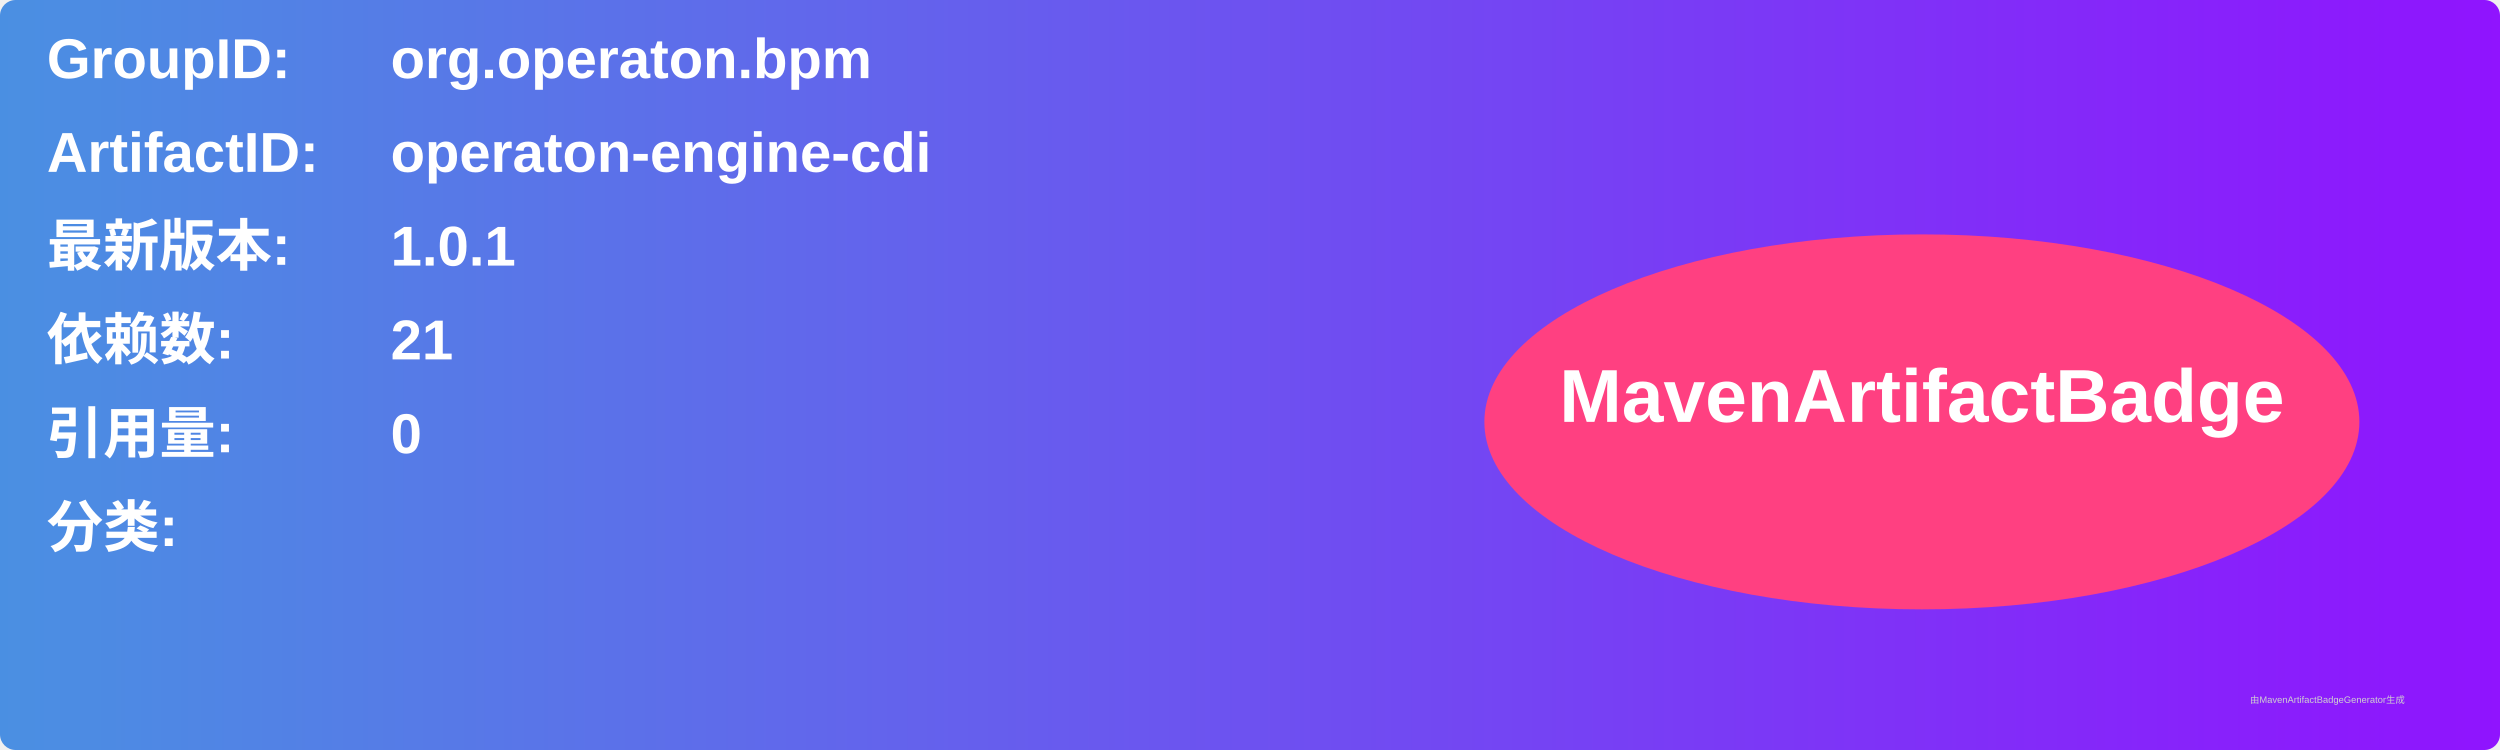
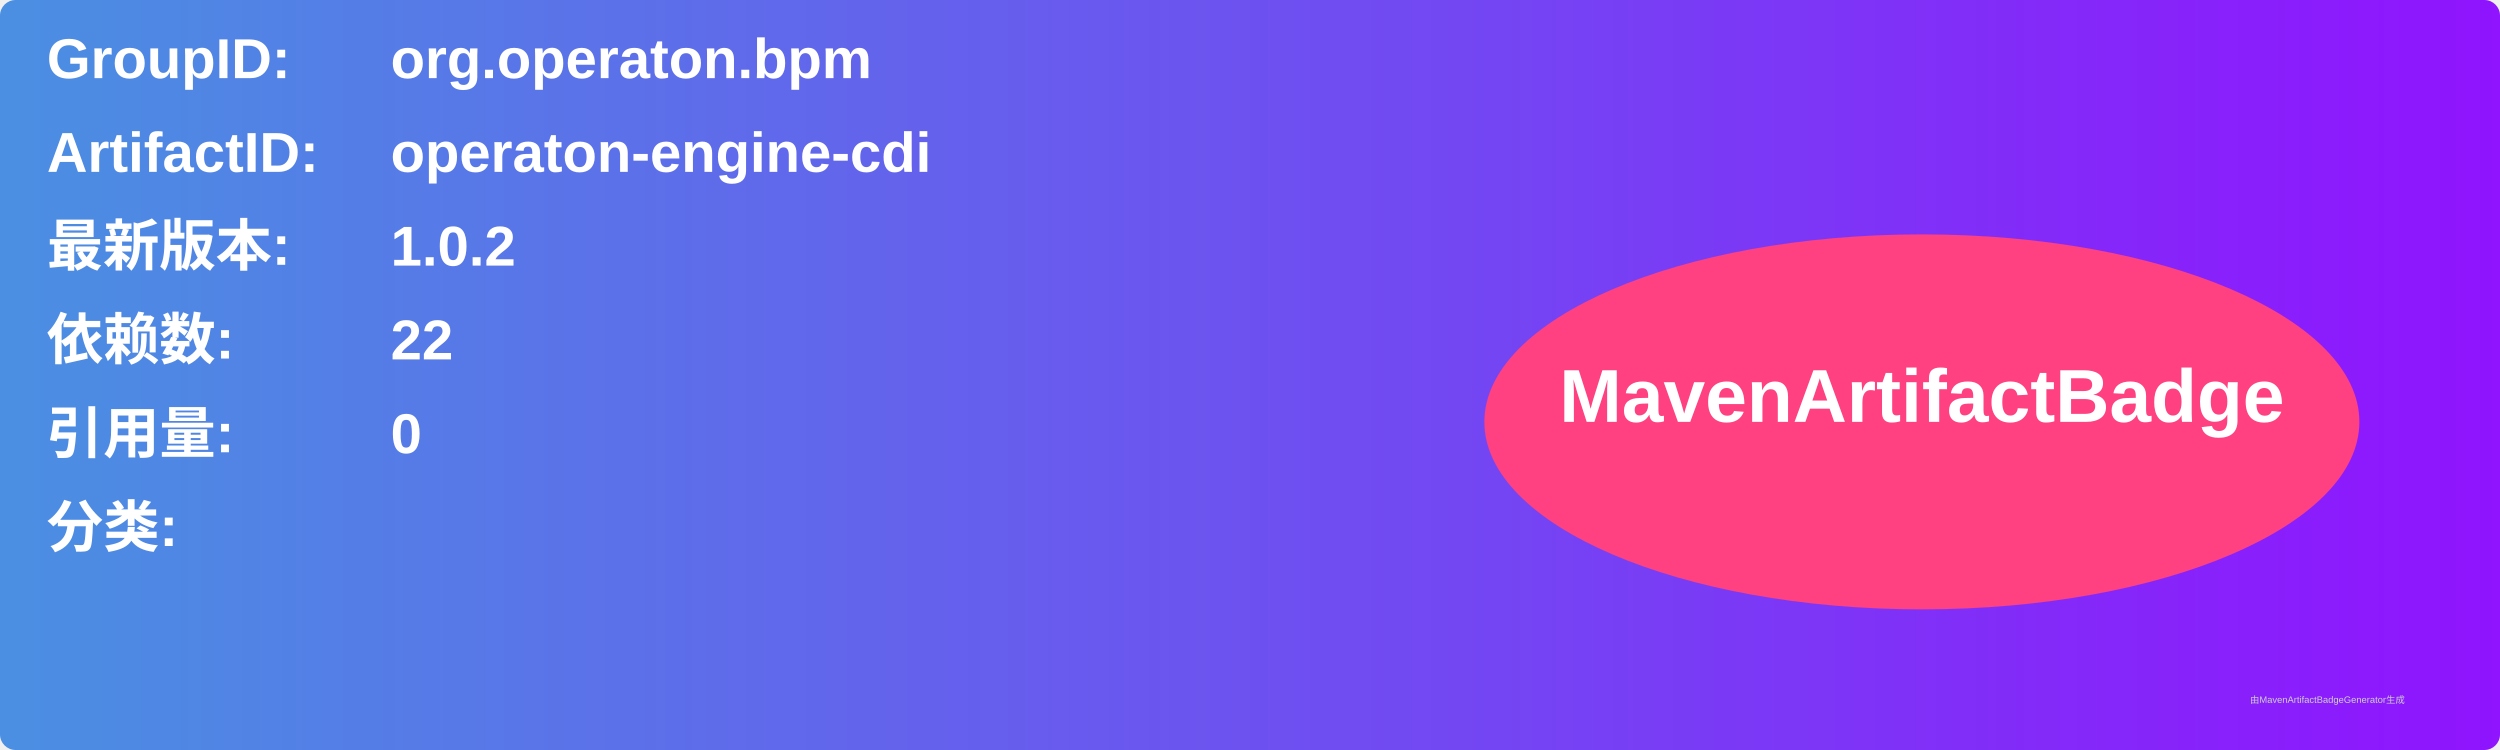
<svg xmlns="http://www.w3.org/2000/svg" width="800" height="240" viewBox="0 0 800 240">
  <linearGradient id="grad" x1="0%" y1="0%" x2="100%" y2="0%">
    <stop offset="0%" stop-color="#4a90e2" />
    <stop offset="100%" stop-color="#9013fe" />
  </linearGradient>
  <rect width="100%" height="100%" rx="5" ry="5" fill="url(#grad)" />
  <g transform="translate(15, 15)">
    <text x="0" y="10" font-family="Arial" font-size="18" fill="white" font-weight="bold" width="260">GroupID:</text>
    <text x="110" y="10" font-family="Arial" font-size="18" fill="white" font-weight="bold" width="460">org.operaton.bpm</text>
    <text x="0" y="40" font-family="Arial" font-size="18" fill="white" font-weight="bold" width="260">ArtifactID:</text>
    <text x="110" y="40" font-family="Arial" font-size="18" fill="white" font-weight="bold" width="460">operaton-engine-cdi</text>
    <text x="0" y="70" font-family="Arial" font-size="18" fill="white" font-weight="bold">最新版本:</text>
    <text x="110" y="70" font-family="Arial" font-size="18" fill="white" font-weight="bold">
-       <tspan font-weight="bold">1.0.1</tspan>
+       <tspan font-weight="bold">1.0.2</tspan>
    </text>
    <text x="0" y="100" font-family="Arial" font-size="18" fill="white" font-weight="bold">依赖数: </text>
    <text x="110" y="100" font-family="Arial" font-size="18" fill="white">
-       <tspan font-weight="bold">21</tspan>
+       <tspan font-weight="bold">22</tspan>
    </text>
    <text x="0" y="130" font-family="Arial" font-size="18" fill="white" font-weight="bold">引用量: </text>
    <text x="110" y="130" font-family="Arial" font-size="18" fill="white">
      <tspan font-weight="bold">0</tspan>
    </text>
    <text x="0" y="160" font-family="Arial" font-size="18" fill="white" font-weight="bold">分类:</text>
    <text x="10" y="190" font-family="Arial" font-size="10" fill="white">
      <tspan font-weight="bold" />
    </text>
    <ellipse cx="600" cy="120" rx="140" ry="60" fill="#ff4081" />
    <text x="600" y="120" text-anchor="middle" font-family="Arial" font-size="24" fill="white" font-weight="bold">MavenArtifactBadge</text>
  </g>
  <text x="720" y="225" font-family="Arial" font-size="3" fill="#d0d0d0">由MavenArtifactBadgeGenerator生成</text>
</svg>
